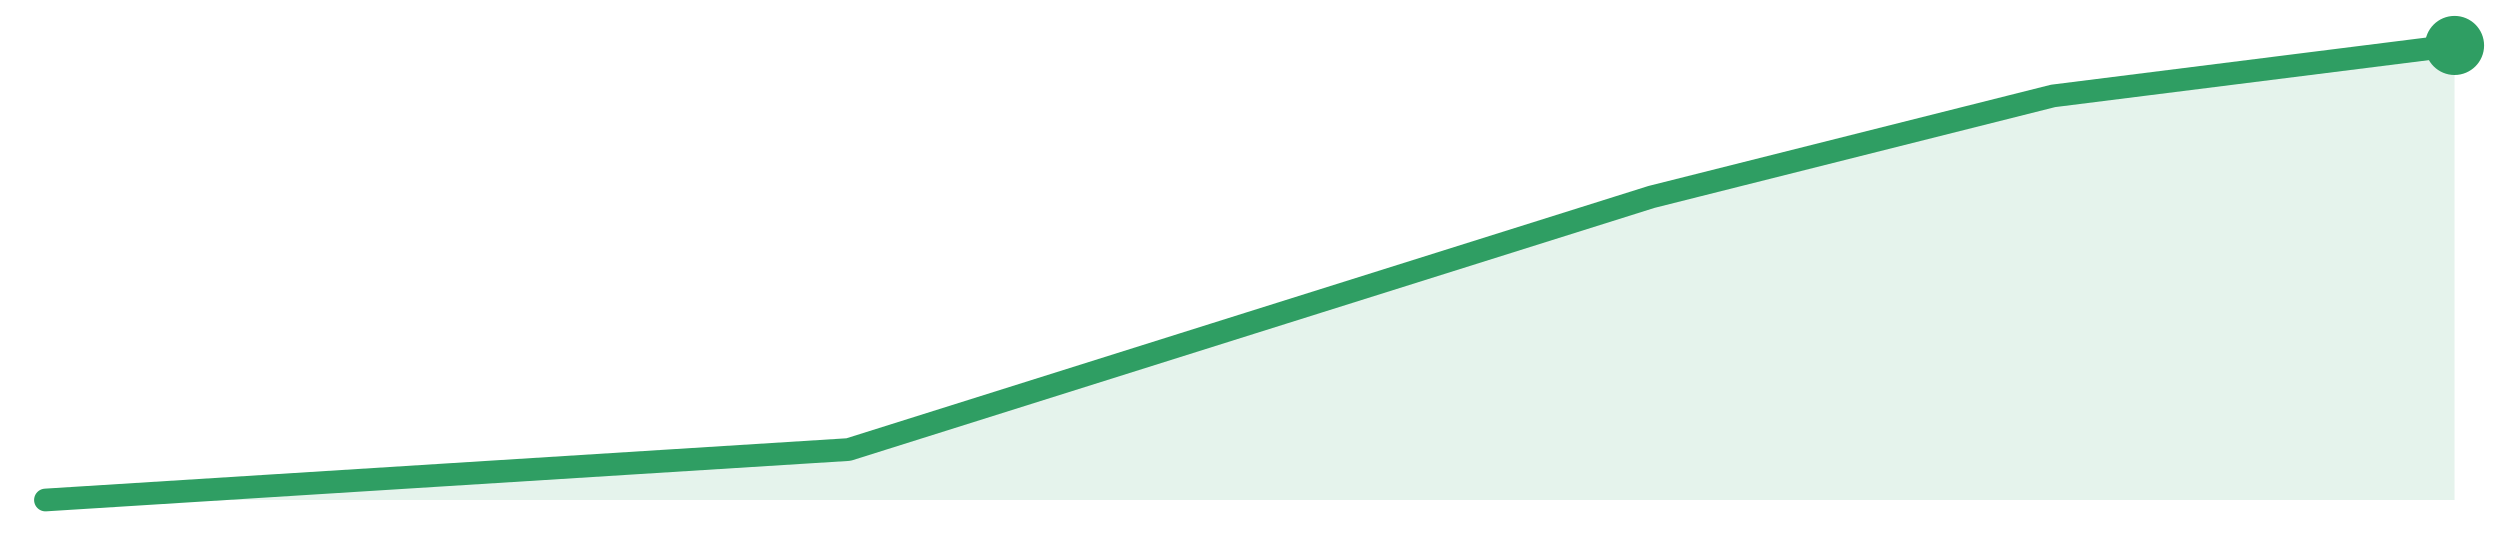
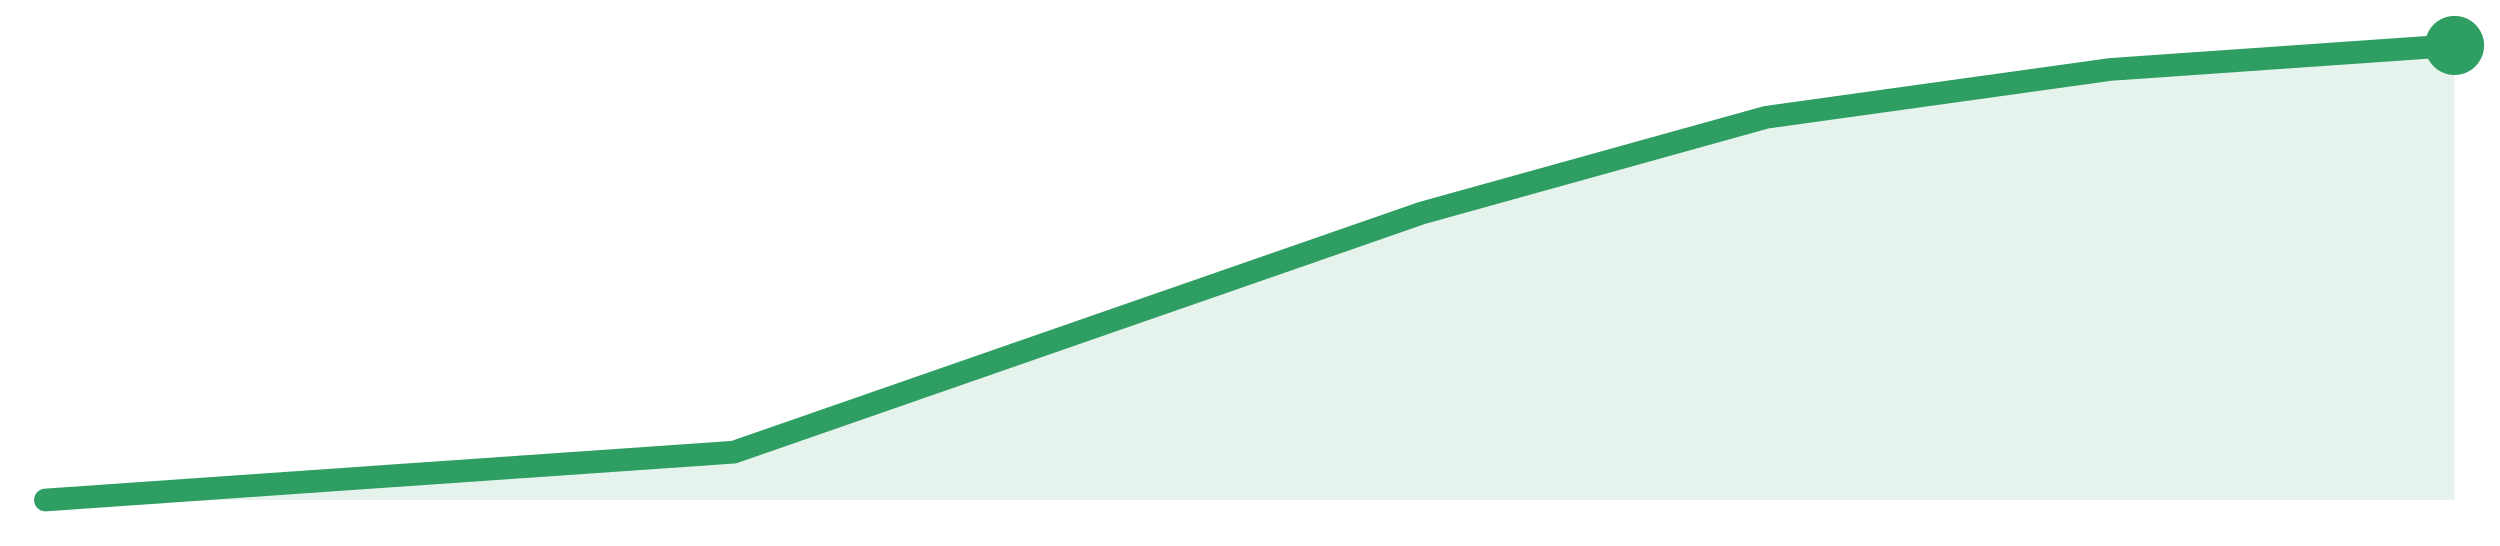
<svg xmlns="http://www.w3.org/2000/svg" width="220" height="48" viewBox="0 0 220 48" role="img" aria-label="trend">
-   <path d="M4.0,44.0 L4.0,44.0 L39.33,41.78 L74.67,39.56 L110.0,28.44 L145.33,17.33 L180.67,8.44 L216.0,4.0 L216.0,44.0 Z" fill="#2f9e631f" />
-   <path d="M4.0,44.0 L39.33,41.78 L74.67,39.56 L110.0,28.44 L145.33,17.33 L180.67,8.44 L216.0,4.0" fill="none" stroke="#2f9e63" stroke-width="2" stroke-linejoin="round" stroke-linecap="round" />
+   <path d="M4.0,44.0 L4.0,44.0 L34.29,41.89 L64.57,39.79 L94.86,29.26 L125.14,18.74 L155.43,10.32 L185.71,6.11 L216.0,4.0 L216.0,44.0 Z" fill="#2f9e631f" />
+   <path d="M4.0,44.0 L34.29,41.89 L64.57,39.79 L94.86,29.26 L125.14,18.74 L155.43,10.32 L185.71,6.11 L216.0,4.0" fill="none" stroke="#2f9e63" stroke-width="2" stroke-linejoin="round" stroke-linecap="round" />
  <circle cx="216.0" cy="4.0" r="2.6" fill="#2f9e63" />
</svg>
